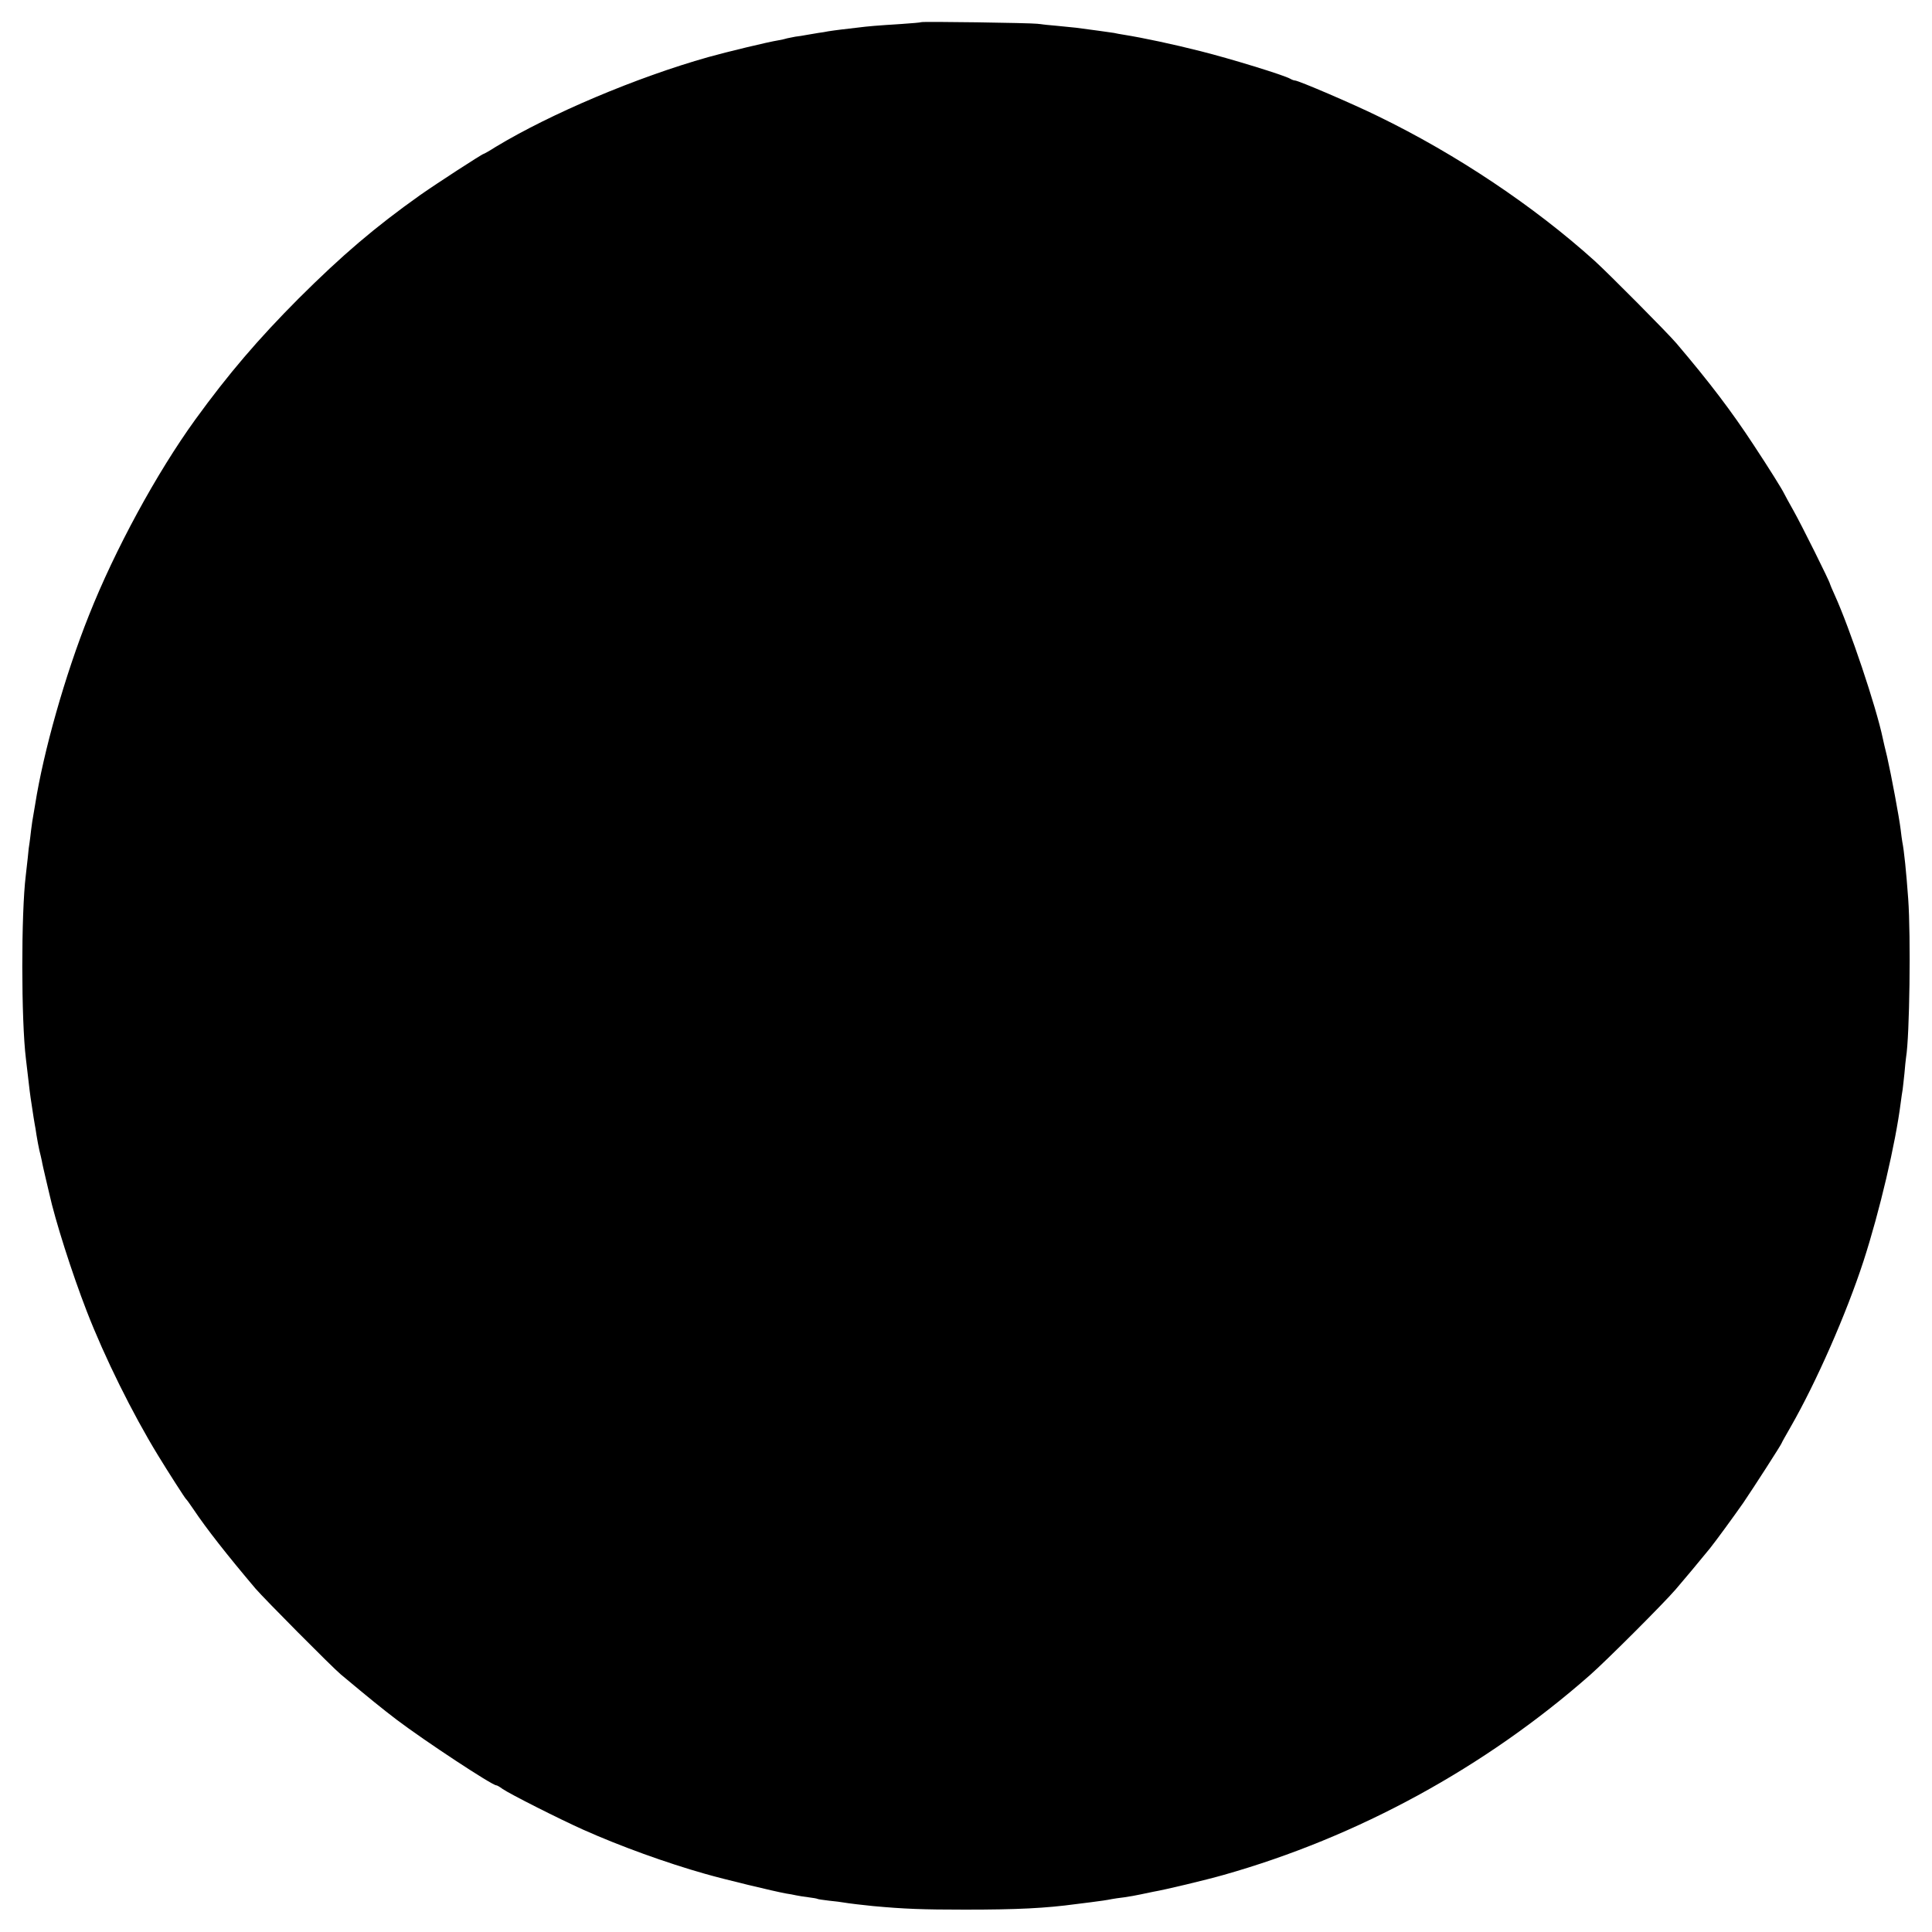
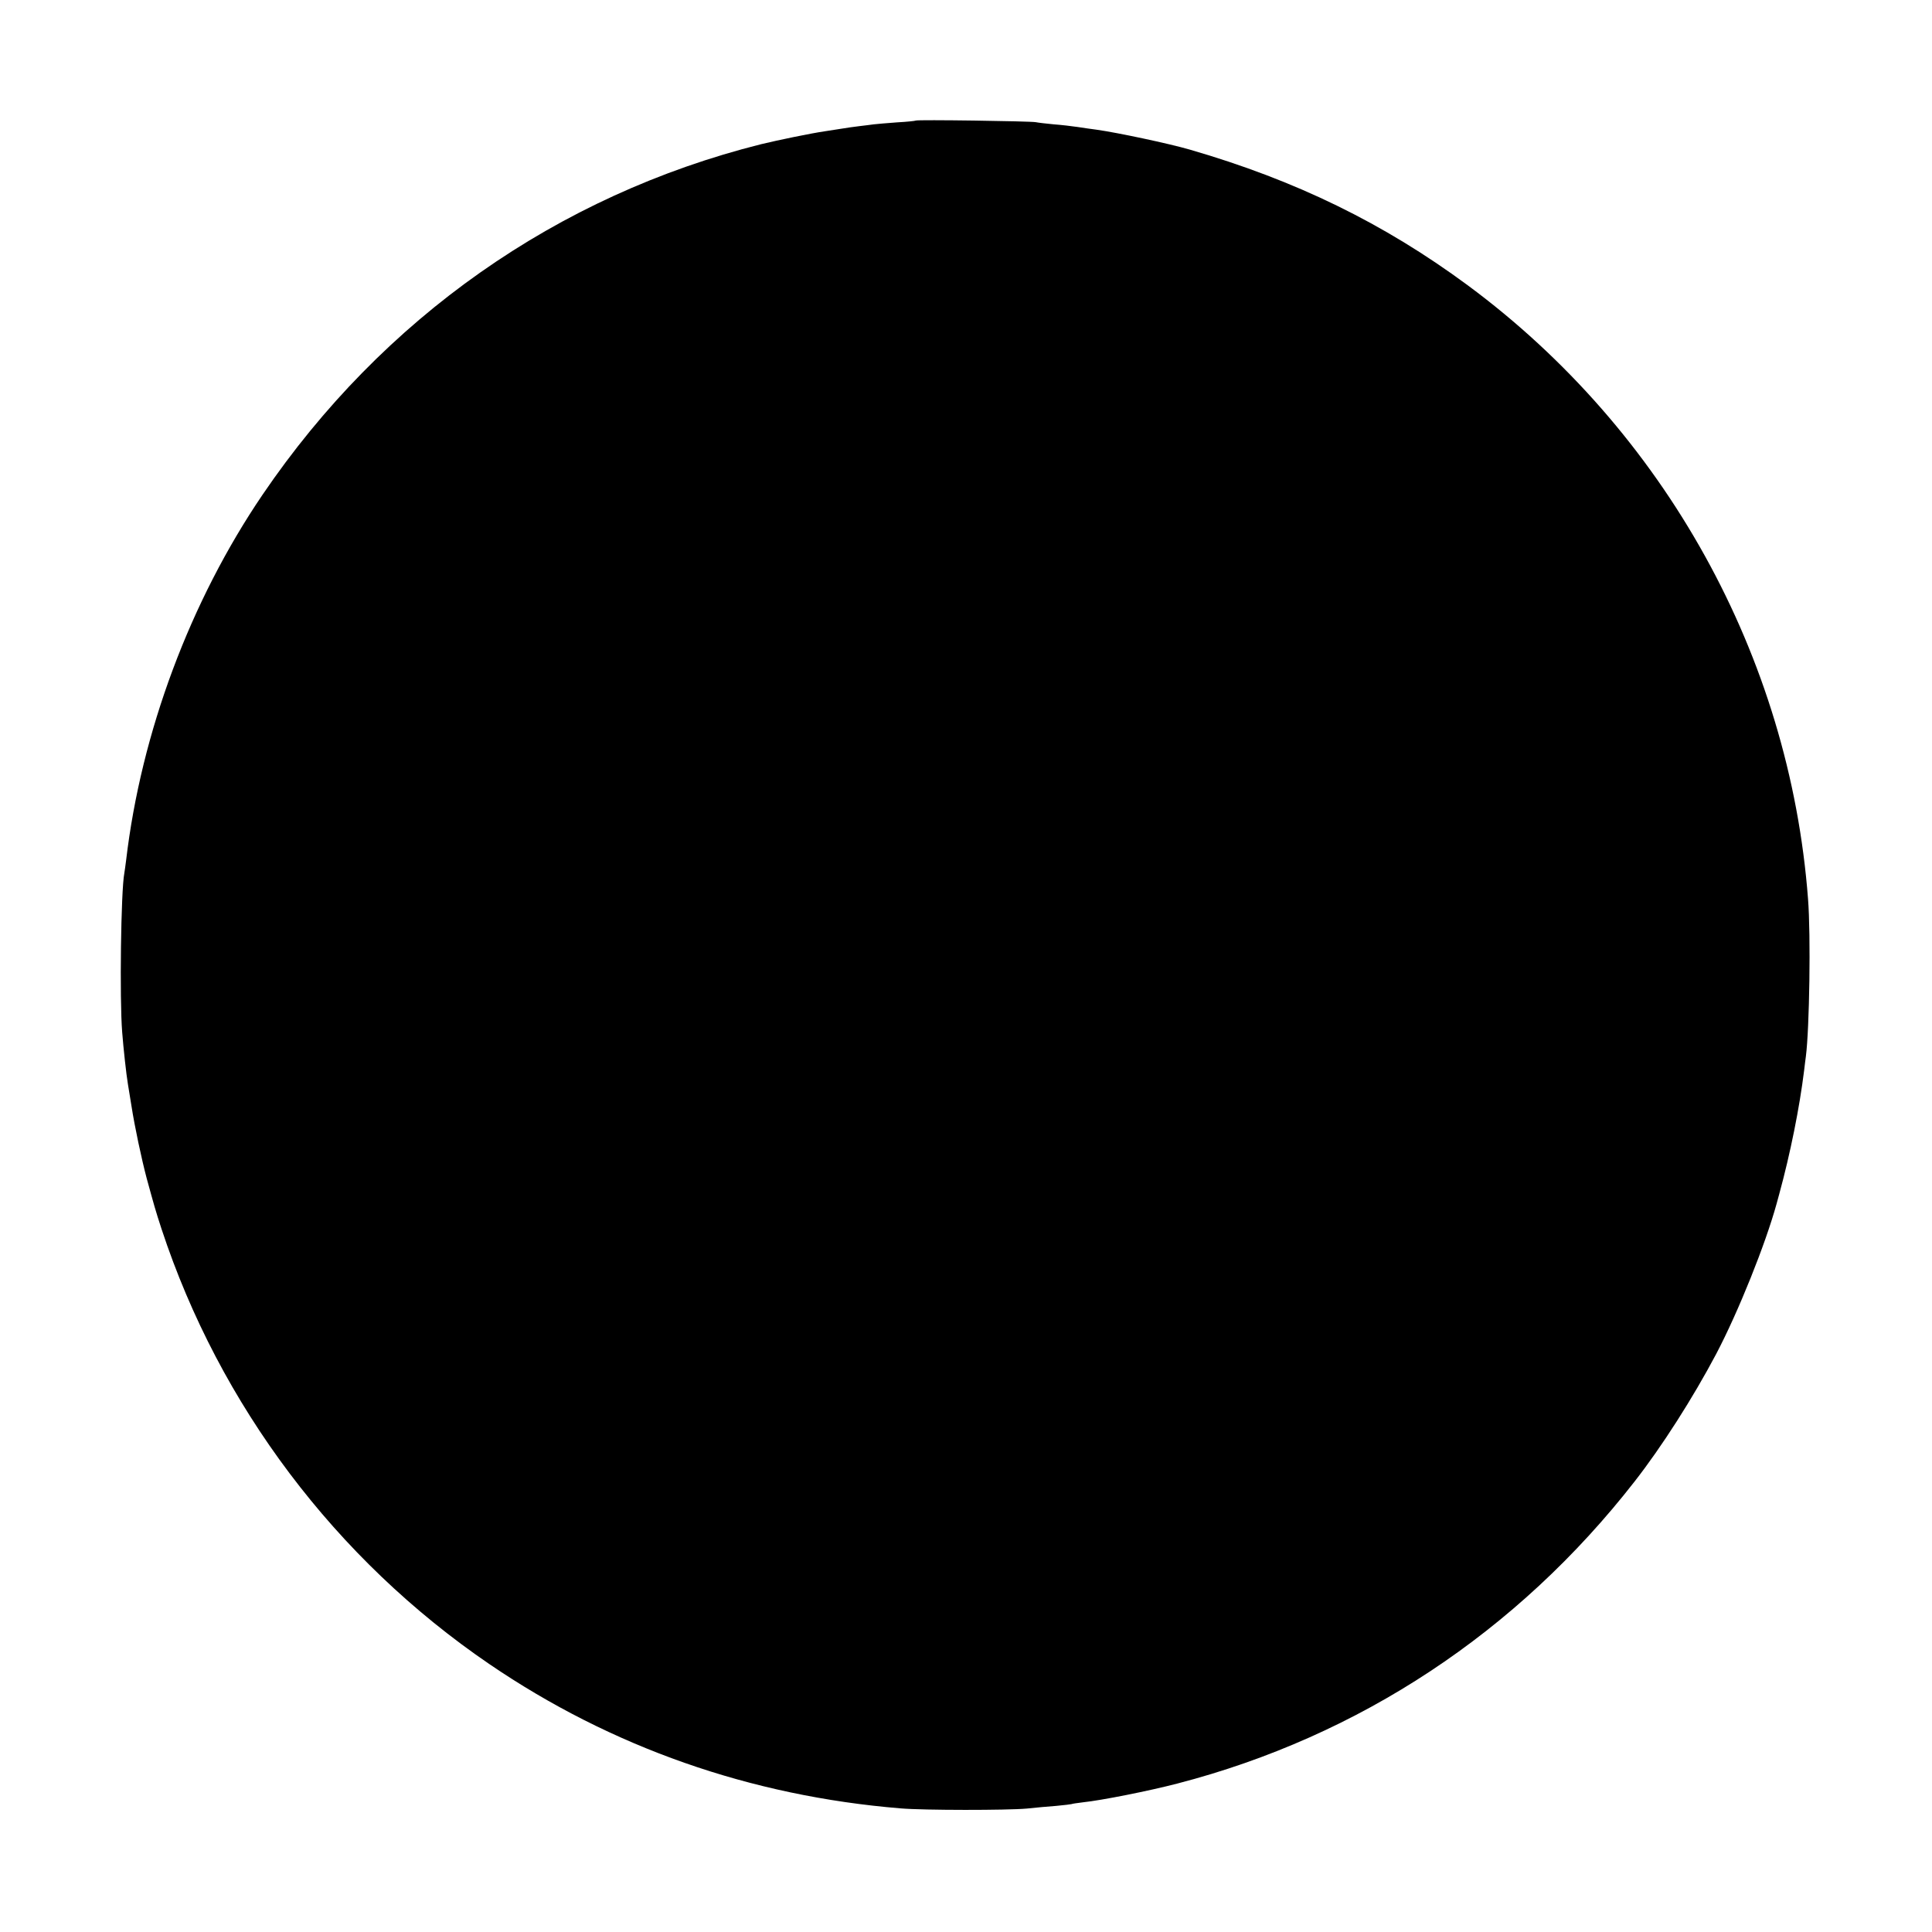
<svg xmlns="http://www.w3.org/2000/svg" version="1.0" width="1080pt" height="1080pt" viewBox="0 0 1080 1080" preserveAspectRatio="xMidYMid meet">
  <g transform="translate(0,1080) scale(0.1,-0.1)" fill="#000000" stroke="none">
-     <path d="M5149 10676 c-2 -2 -51 -6 -109 -10 -143 -9 -188 -13 -243 -20 -26 -3 -68 -8 -94 -11 -27 -3 -59 -8 -73 -10 -14 -3 -38 -7 -55 -9 -16 -3 -46 -8 -65 -11 -19 -4 -48 -8 -64 -10 -15 -3 -35 -7 -45 -9 -9 -3 -30 -8 -48 -11 -62 -10 -289 -65 -393 -94 -401 -113 -881 -316 -1189 -502 -34 -22 -65 -39 -67 -39 -8 0 -265 -167 -356 -231 -252 -179 -434 -334 -679 -578 -226 -227 -392 -421 -577 -676 -217 -300 -450 -729 -595 -1095 -133 -333 -254 -760 -301 -1060 -3 -19 -8 -46 -10 -59 -3 -13 -8 -49 -12 -80 -3 -31 -8 -64 -9 -73 -2 -9 -7 -48 -10 -85 -4 -37 -9 -81 -11 -98 -26 -210 -26 -807 1 -1025 2 -19 7 -57 10 -85 6 -57 15 -128 21 -164 7 -50 18 -116 19 -121 1 -3 5 -27 9 -55 4 -27 12 -66 16 -85 5 -19 11 -46 14 -60 2 -14 12 -56 21 -95 9 -38 18 -77 20 -85 33 -151 127 -446 210 -660 100 -258 255 -571 398 -805 58 -95 151 -240 157 -245 4 -3 21 -27 40 -55 75 -112 190 -258 348 -445 50 -58 427 -438 477 -480 170 -142 227 -188 312 -253 160 -121 534 -367 557 -367 5 0 20 -9 35 -20 40 -28 317 -168 451 -228 208 -93 466 -186 682 -247 108 -31 382 -97 453 -110 17 -2 41 -7 55 -10 14 -3 45 -8 70 -11 25 -3 47 -7 50 -9 3 -2 32 -6 65 -10 33 -3 69 -8 80 -10 29 -5 113 -15 165 -20 174 -16 277 -20 515 -20 293 0 450 8 620 31 22 3 58 7 80 10 56 7 97 13 120 18 11 2 43 7 70 10 28 4 68 11 90 16 22 5 54 11 72 15 65 11 291 65 393 94 750 212 1462 601 2049 1118 95 84 409 398 478 478 44 51 131 155 192 230 35 44 130 174 186 254 59 87 215 329 215 335 0 2 22 41 49 88 144 251 311 631 408 928 91 281 179 657 208 885 4 28 8 61 11 75 2 14 6 54 10 90 3 36 7 76 9 89 20 120 27 677 12 886 -11 152 -23 270 -33 319 -2 11 -6 41 -9 67 -8 68 -53 308 -76 409 -12 47 -22 93 -24 102 -37 178 -185 617 -269 802 -14 31 -26 59 -26 61 0 11 -161 334 -204 410 -25 44 -48 87 -52 95 -13 27 -85 142 -170 271 -126 192 -246 350 -432 569 -51 60 -377 388 -457 461 -338 305 -774 597 -1211 809 -138 68 -446 200 -465 200 -5 0 -17 4 -27 10 -35 20 -330 111 -501 154 -154 39 -318 74 -430 92 -18 3 -43 7 -54 10 -20 3 -133 19 -212 29 -22 2 -71 7 -110 11 -38 3 -86 8 -105 11 -39 5 -646 14 -651 9z" />
+     <path d="M5119 10126 c-2 -2 -49 -7 -104 -10 -55 -4 -113 -9 -130 -11 -16 -2 -52 -7 -80 -10 -27 -3 -75 -10 -105 -15 -30 -5 -71 -11 -90 -14 -76 -11 -260 -49 -355 -72 -1140 -286 -2116 -972 -2787 -1959 -405 -596 -679 -1330 -763 -2044 -4 -30 -8 -62 -10 -72 -19 -98 -27 -704 -12 -889 7 -91 23 -237 32 -290 2 -14 11 -69 20 -123 18 -116 56 -294 85 -404 42 -153 49 -179 83 -283 325 -986 973 -1846 1832 -2432 682 -465 1460 -738 2300 -807 129 -11 595 -11 705 -1 47 5 121 12 165 15 44 4 82 9 85 10 3 2 32 6 64 10 105 11 371 64 528 105 1017 264 1900 847 2556 1689 153 196 327 469 456 713 124 236 275 613 337 838 7 25 14 50 15 55 62 226 114 486 139 690 3 28 8 64 10 80 20 156 28 677 12 880 -103 1357 -802 2616 -1902 3430 -470 347 -961 587 -1555 759 -118 34 -400 94 -520 111 -25 3 -72 10 -105 15 -33 5 -94 12 -135 15 -41 4 -86 9 -100 12 -30 6 -664 15 -671 9z" />
  </g>
</svg>
